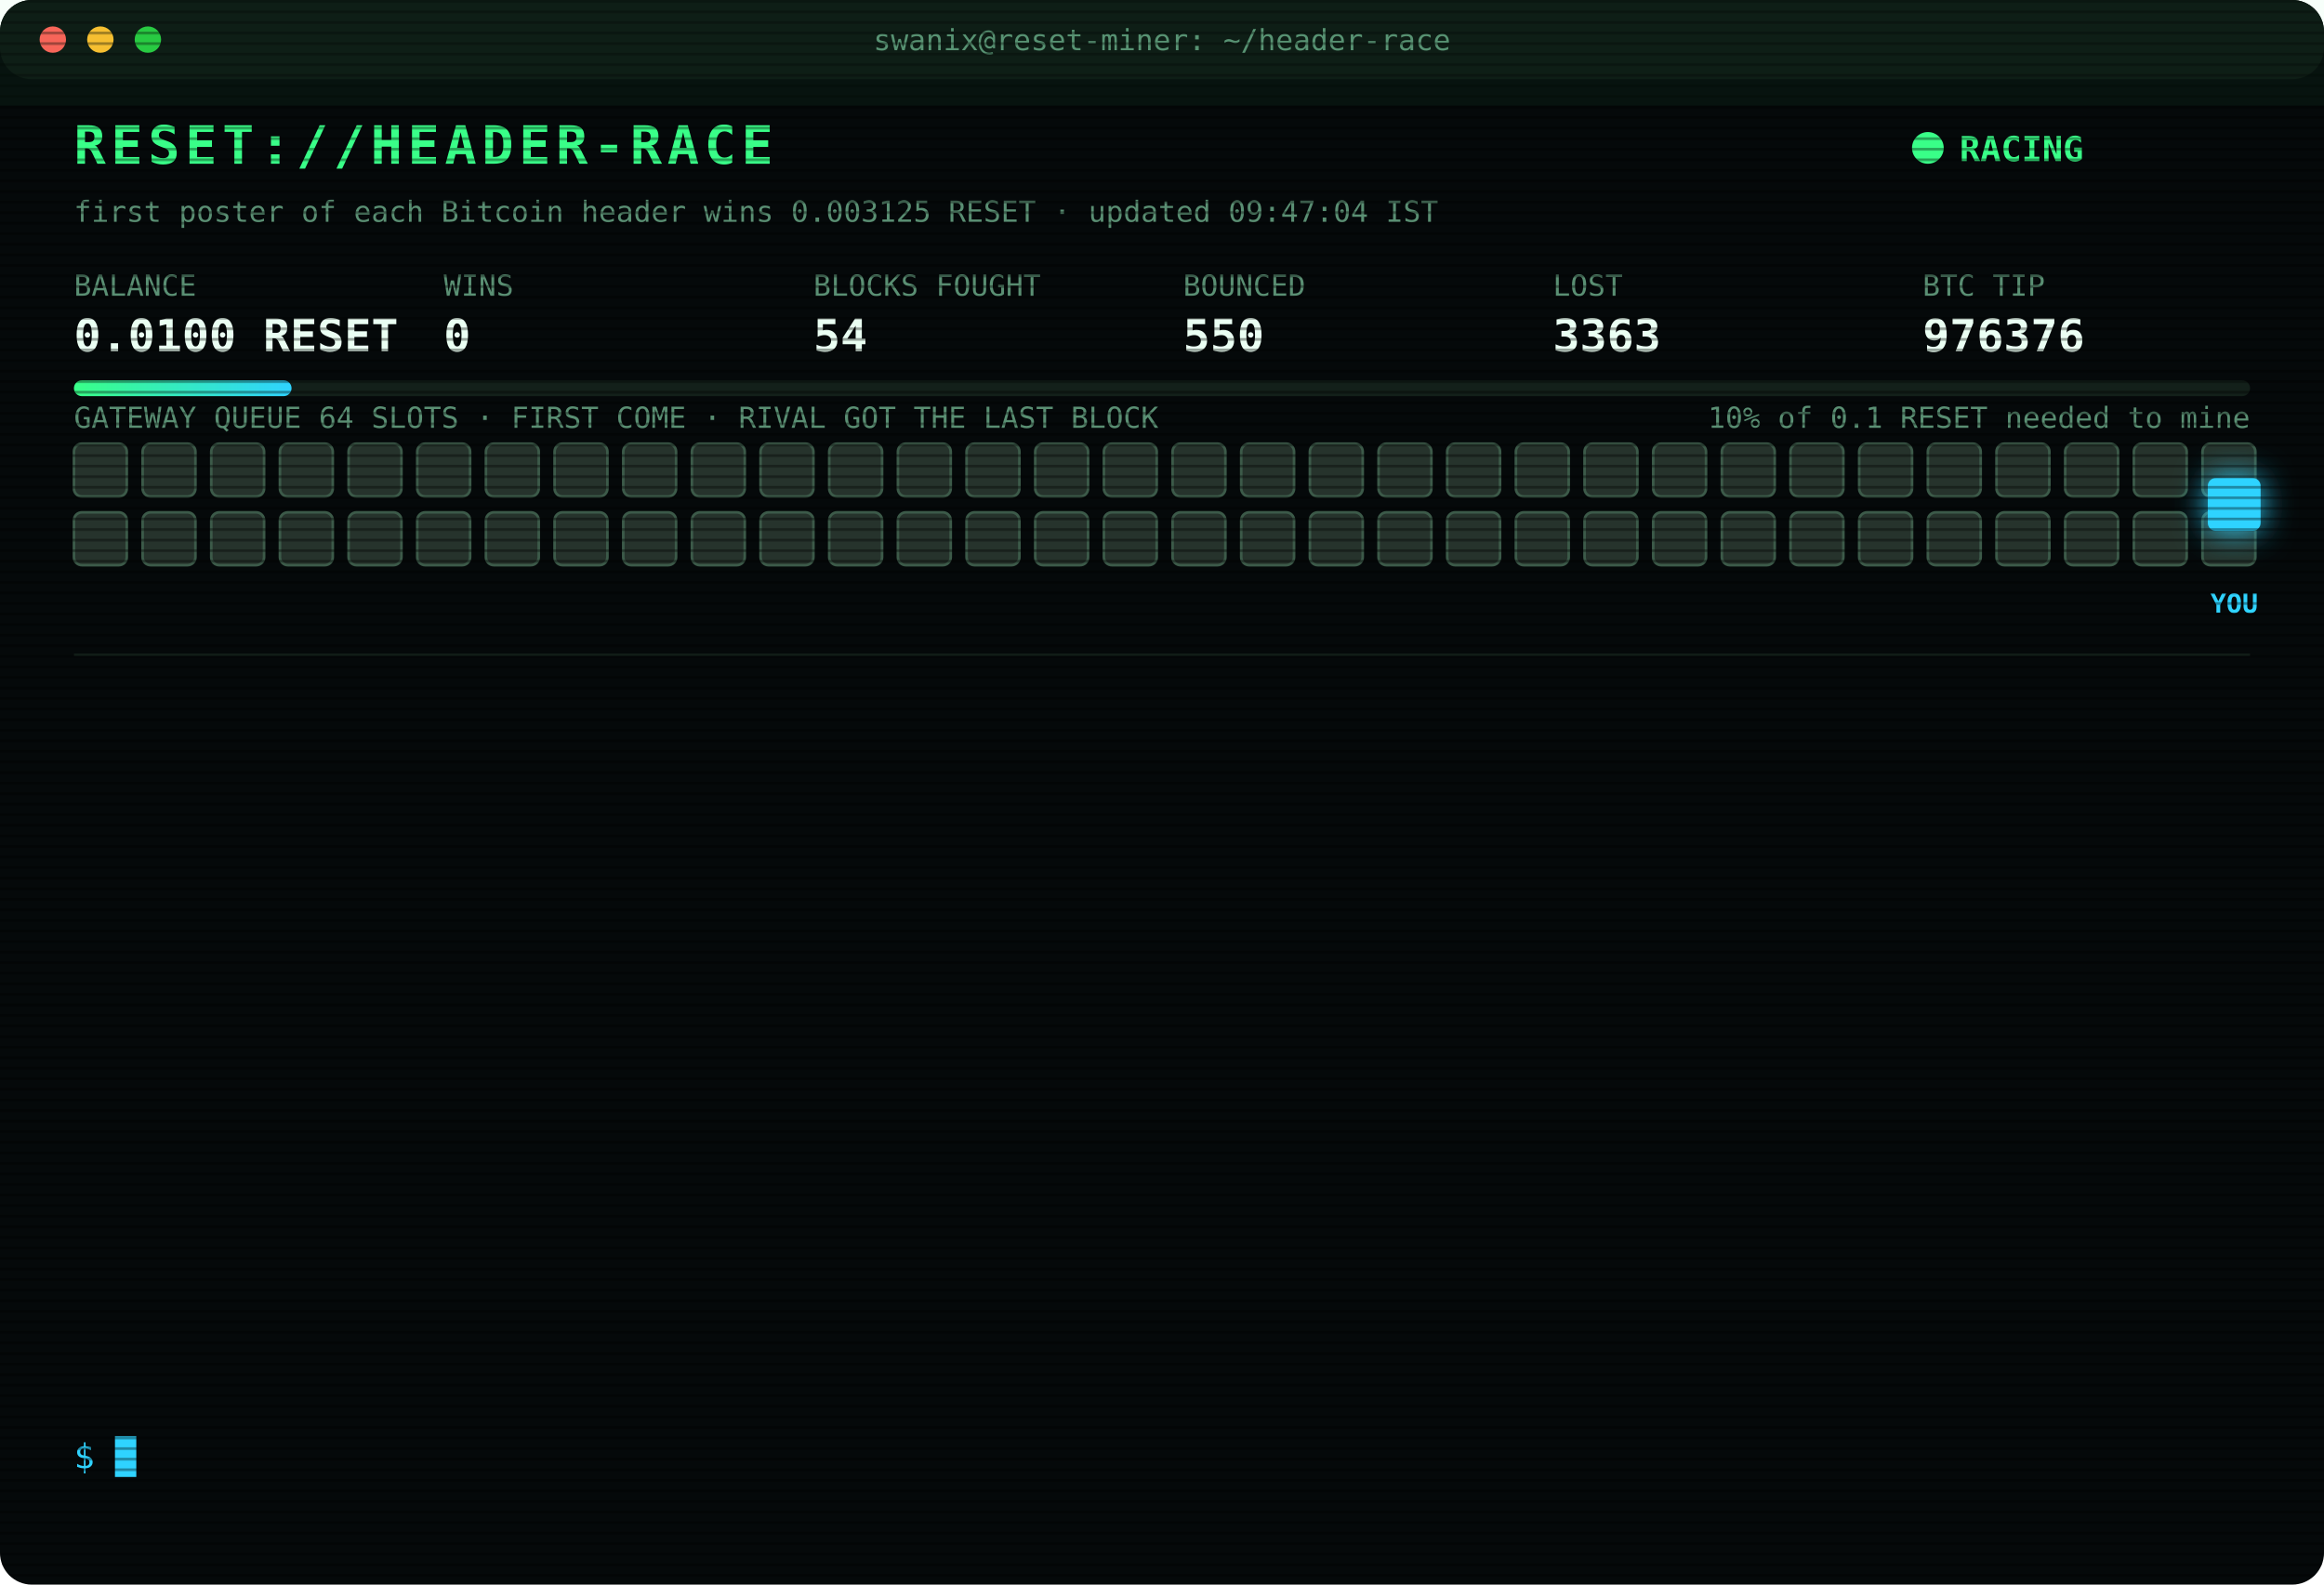
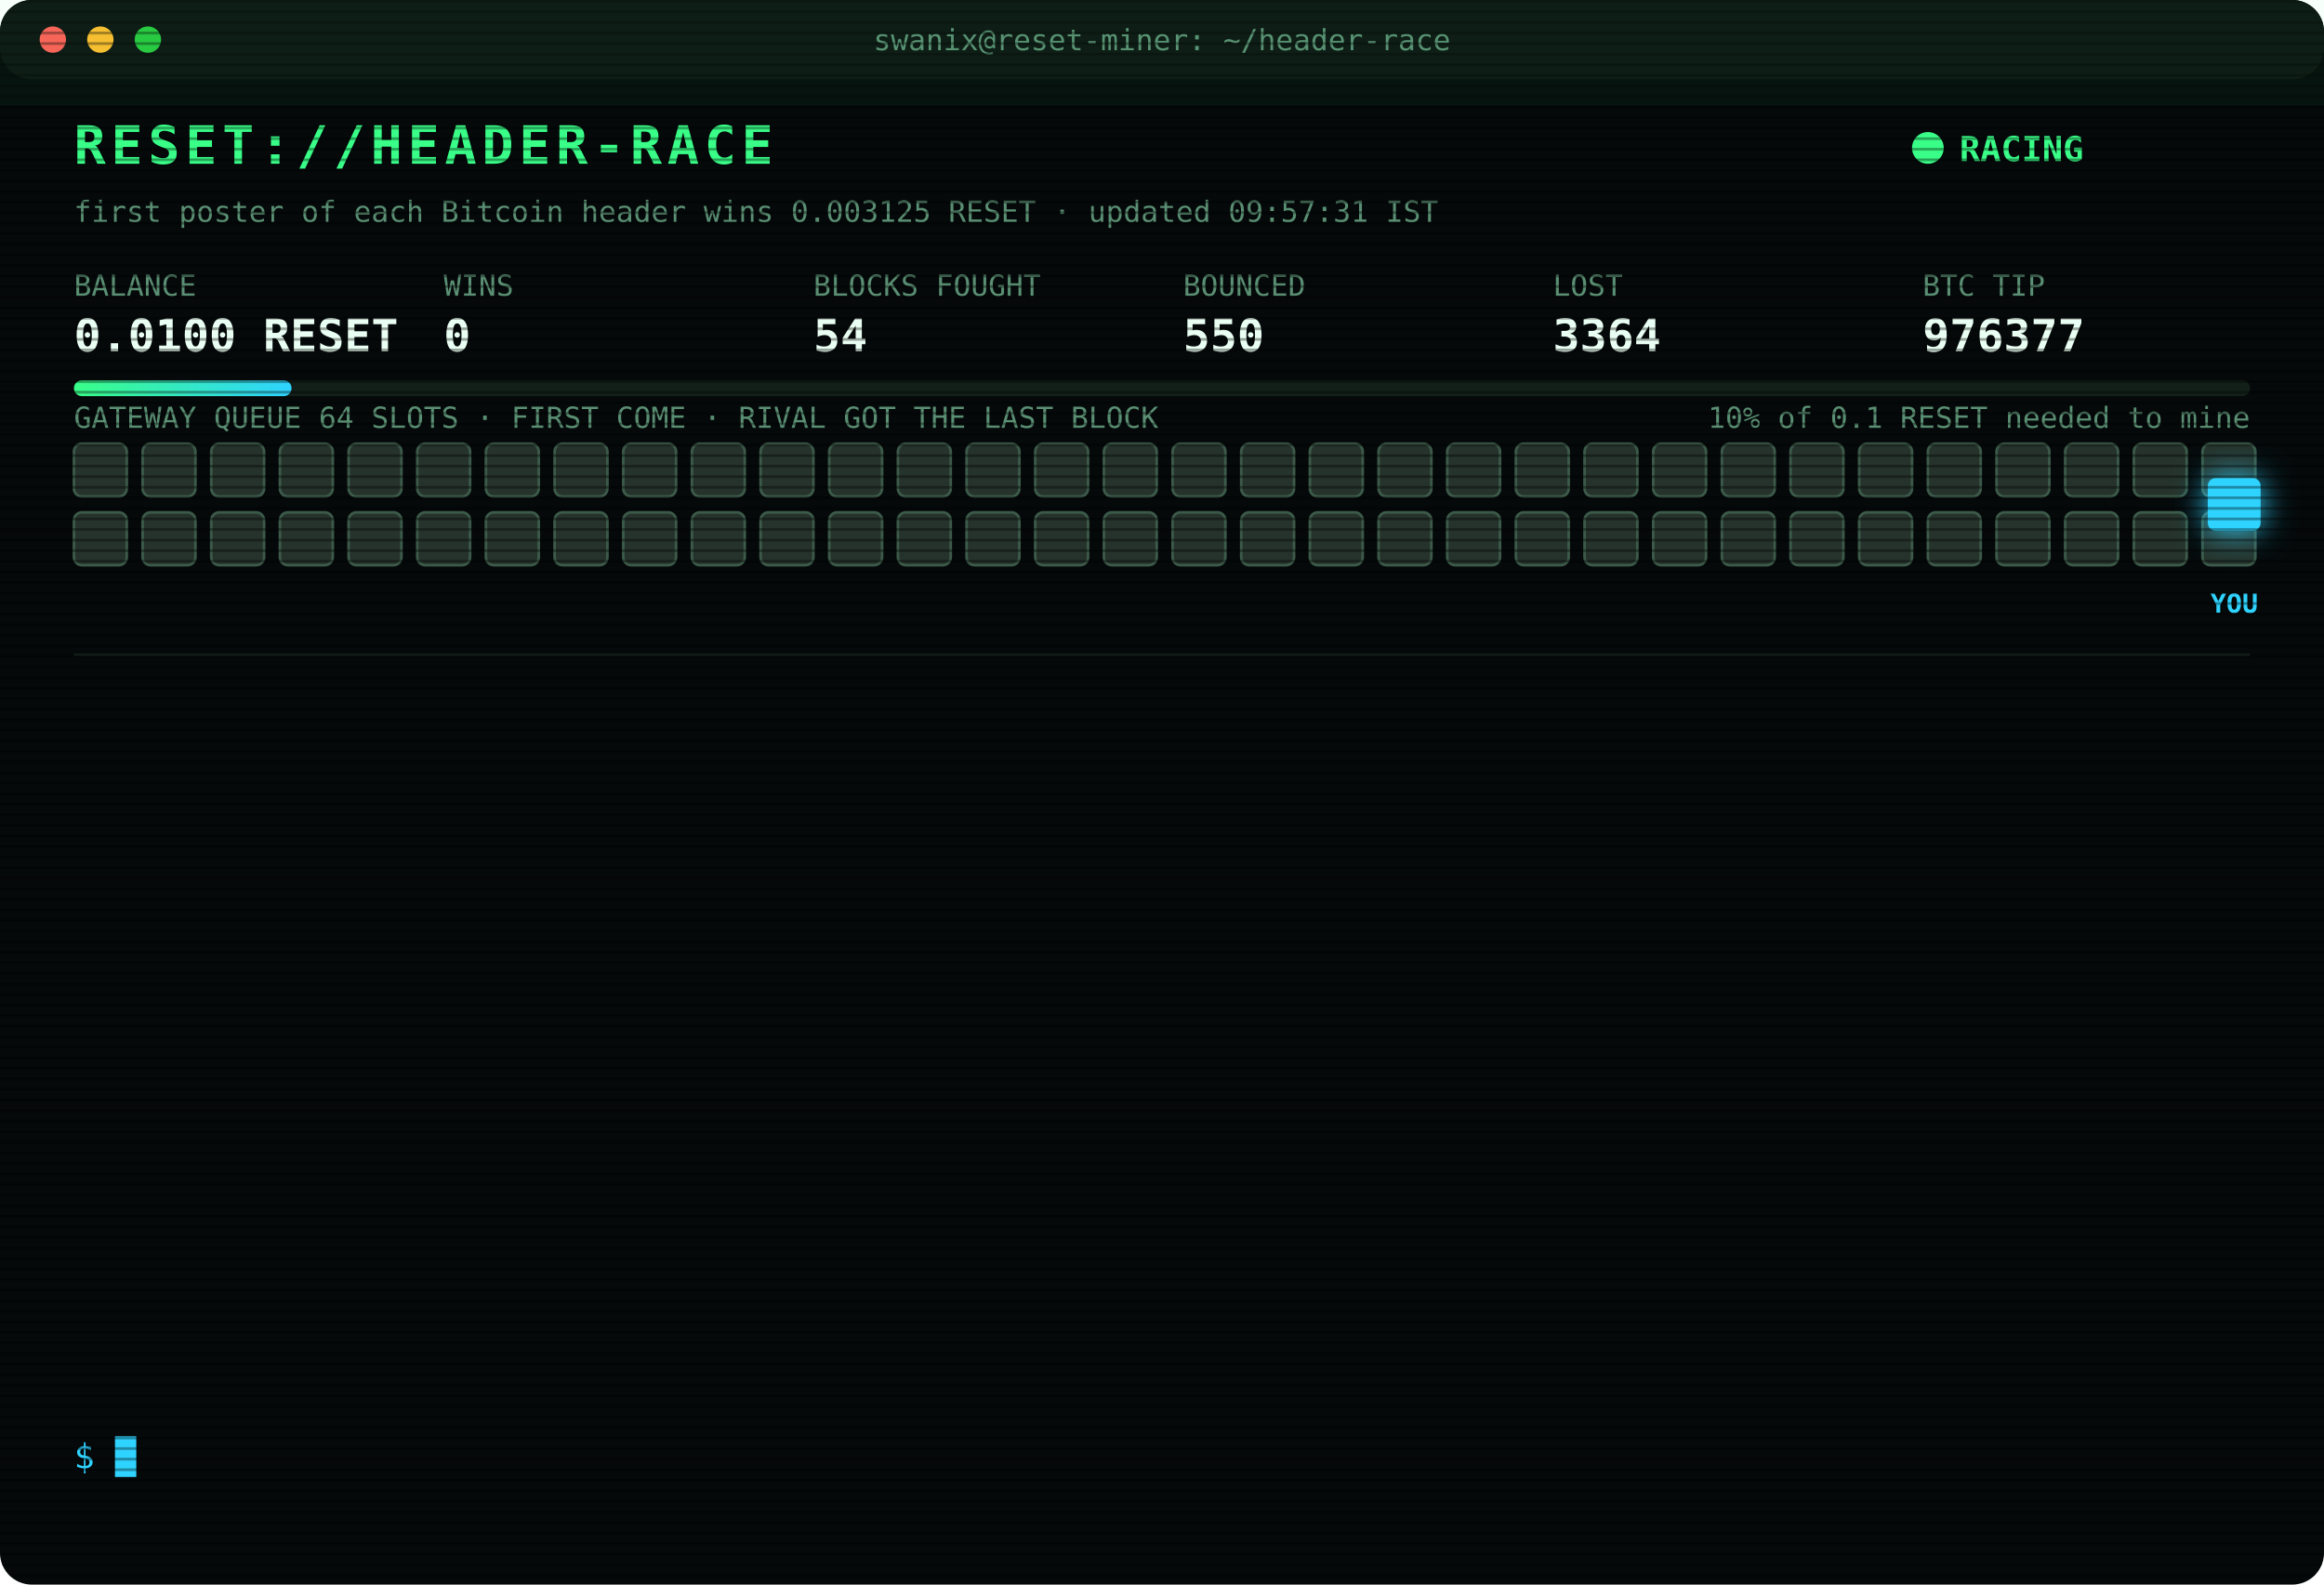
<svg xmlns="http://www.w3.org/2000/svg" width="880" height="600" viewBox="0 0 880 600" font-family="ui-monospace,SFMono-Regular,Menlo,Consolas,monospace">
  <style>
text{font-size:13px;fill:#7CFFB2}
.title{font-size:20px;font-weight:700;fill:#39FF88;letter-spacing:2px;animation:glitch 3s infinite steps(1)}
.sub{fill:#2fd3ff}.k{fill:#5a8f73;font-size:11px}.v{font-size:17px;font-weight:700;fill:#eafff3}
.ts{fill:#3f6b56}.boot{fill:#2fd3ff}.dim{fill:#5a8f73}.bad{fill:#ff4d6d}.warn{fill:#ffd23f}.mag{fill:#ff5cf0}.win{fill:#39FF88;font-weight:700}
.tag{font-size:10px;fill:#2fd3ff;font-weight:700}
.rival{fill:#26332c;stroke:#3c5a49;animation:jam 1.2s infinite alternate}
.idle{fill:#141c18;stroke:#22302a;animation:breathe 4s infinite}
.me{fill:#2fd3ff;filter:drop-shadow(0 0 6px #2fd3ff)}
.hover{animation:nudge 1.1s infinite ease-in-out}.bounce{animation:kick 1.4s infinite}
.ln{opacity:0;animation:in .4s forwards}
.cur{animation:blink 1s infinite steps(1)}
.scan{animation:scan 6s infinite linear}
.led{animation:blink 1.4s infinite}
@keyframes in{from{opacity:0;transform:translateX(-6px)}to{opacity:1;transform:none}}
@keyframes blink{50%{opacity:0}}
@keyframes jam{to{fill:#33463b}}
@keyframes breathe{50%{opacity:.4}}
@keyframes nudge{50%{transform:translateX(-10px)}}
@keyframes kick{0%,100%{transform:none}30%{transform:translateX(-14px)}55%{transform:translateX(10px) translateY(-6px)}}
@keyframes glitch{0%,92%{transform:none}93%{transform:translateX(2px);fill:#ff4d6d}95%{transform:translateX(-2px);fill:#2fd3ff}97%{transform:none}}
@keyframes scan{from{transform:translateY(-40px)}to{transform:translateY(600px)}}
</style>
  <defs>
    <pattern id="sl" width="4" height="4" patternUnits="userSpaceOnUse">
      <rect width="4" height="1" fill="#000" opacity=".35" />
    </pattern>
    <linearGradient id="bar">
      <stop offset="0" stop-color="#39FF88" />
      <stop offset="1" stop-color="#2fd3ff" />
    </linearGradient>
  </defs>
  <rect width="880" height="600" rx="12" fill="#05090a" />
  <rect width="880" height="30" rx="12" fill="#0d1512" />
  <circle cx="20" cy="15" r="5" fill="#ff5f57" />
  <circle cx="38" cy="15" r="5" fill="#febc2e" />
  <circle cx="56" cy="15" r="5" fill="#28c840" />
  <text x="440" y="19" text-anchor="middle" class="k">swanix@reset-miner: ~/header-race</text>
  <text x="28" y="62" class="title">RESET://HEADER-RACE</text>
  <circle class="led" cx="730" cy="56" r="6" fill="#39FF88" />
  <text x="742" y="61" class="win">RACING</text>
-   <text x="28" y="84" class="k">first poster of each Bitcoin header wins 0.003125 RESET · updated 09:47:04 IST</text>
+   <text x="28" y="84" class="k">first poster of each Bitcoin header wins 0.003125 RESET · updated 09:57:31 IST</text>
  <text x="28" y="112" class="k">BALANCE</text>
  <text x="28" y="133" class="v">0.0100 RESET</text>
  <text x="168" y="112" class="k">WINS</text>
  <text x="168" y="133" class="v">0</text>
  <text x="308" y="112" class="k">BLOCKS FOUGHT</text>
  <text x="308" y="133" class="v">54</text>
  <text x="448" y="112" class="k">BOUNCED</text>
  <text x="448" y="133" class="v">550</text>
  <text x="588" y="112" class="k">LOST</text>
-   <text x="588" y="133" class="v">3363</text>
+   <text x="588" y="133" class="v">3364</text>
  <text x="728" y="112" class="k">BTC TIP</text>
-   <text x="728" y="133" class="v">976376</text>
+   <text x="728" y="133" class="v">976377</text>
  <rect x="28" y="144" width="824" height="6" rx="3" fill="#13201a" />
  <rect x="28" y="144" width="82.4" height="6" rx="3" fill="url(#bar)" />
  <text x="852" y="162" text-anchor="end" class="k">10% of 0.1 RESET needed to mine</text>
  <text x="28" y="162" class="k">GATEWAY QUEUE 64 SLOTS · FIRST COME · RIVAL GOT THE LAST BLOCK</text>
  <rect class="rival" x="28" y="168" width="20" height="20" rx="3" style="animation-delay:0.00s" />
  <rect class="rival" x="54" y="168" width="20" height="20" rx="3" style="animation-delay:0.05s" />
  <rect class="rival" x="80" y="168" width="20" height="20" rx="3" style="animation-delay:0.10s" />
  <rect class="rival" x="106" y="168" width="20" height="20" rx="3" style="animation-delay:0.15s" />
  <rect class="rival" x="132" y="168" width="20" height="20" rx="3" style="animation-delay:0.20s" />
  <rect class="rival" x="158" y="168" width="20" height="20" rx="3" style="animation-delay:0.25s" />
  <rect class="rival" x="184" y="168" width="20" height="20" rx="3" style="animation-delay:0.30s" />
  <rect class="rival" x="210" y="168" width="20" height="20" rx="3" style="animation-delay:0.35s" />
  <rect class="rival" x="236" y="168" width="20" height="20" rx="3" style="animation-delay:0.40s" />
  <rect class="rival" x="262" y="168" width="20" height="20" rx="3" style="animation-delay:0.45s" />
  <rect class="rival" x="288" y="168" width="20" height="20" rx="3" style="animation-delay:0.50s" />
  <rect class="rival" x="314" y="168" width="20" height="20" rx="3" style="animation-delay:0.55s" />
  <rect class="rival" x="340" y="168" width="20" height="20" rx="3" style="animation-delay:0.60s" />
  <rect class="rival" x="366" y="168" width="20" height="20" rx="3" style="animation-delay:0.65s" />
  <rect class="rival" x="392" y="168" width="20" height="20" rx="3" style="animation-delay:0.70s" />
  <rect class="rival" x="418" y="168" width="20" height="20" rx="3" style="animation-delay:0.75s" />
  <rect class="rival" x="444" y="168" width="20" height="20" rx="3" style="animation-delay:0.80s" />
  <rect class="rival" x="470" y="168" width="20" height="20" rx="3" style="animation-delay:0.85s" />
  <rect class="rival" x="496" y="168" width="20" height="20" rx="3" style="animation-delay:0.90s" />
  <rect class="rival" x="522" y="168" width="20" height="20" rx="3" style="animation-delay:0.95s" />
  <rect class="rival" x="548" y="168" width="20" height="20" rx="3" style="animation-delay:1.00s" />
  <rect class="rival" x="574" y="168" width="20" height="20" rx="3" style="animation-delay:1.05s" />
  <rect class="rival" x="600" y="168" width="20" height="20" rx="3" style="animation-delay:1.10s" />
  <rect class="rival" x="626" y="168" width="20" height="20" rx="3" style="animation-delay:1.15s" />
  <rect class="rival" x="652" y="168" width="20" height="20" rx="3" style="animation-delay:1.20s" />
  <rect class="rival" x="678" y="168" width="20" height="20" rx="3" style="animation-delay:1.25s" />
  <rect class="rival" x="704" y="168" width="20" height="20" rx="3" style="animation-delay:1.30s" />
  <rect class="rival" x="730" y="168" width="20" height="20" rx="3" style="animation-delay:1.35s" />
  <rect class="rival" x="756" y="168" width="20" height="20" rx="3" style="animation-delay:1.40s" />
  <rect class="rival" x="782" y="168" width="20" height="20" rx="3" style="animation-delay:1.45s" />
  <rect class="rival" x="808" y="168" width="20" height="20" rx="3" style="animation-delay:1.50s" />
  <rect class="rival" x="834" y="168" width="20" height="20" rx="3" style="animation-delay:1.55s" />
  <rect class="rival" x="28" y="194" width="20" height="20" rx="3" style="animation-delay:1.60s" />
  <rect class="rival" x="54" y="194" width="20" height="20" rx="3" style="animation-delay:1.65s" />
  <rect class="rival" x="80" y="194" width="20" height="20" rx="3" style="animation-delay:1.70s" />
  <rect class="rival" x="106" y="194" width="20" height="20" rx="3" style="animation-delay:1.75s" />
  <rect class="rival" x="132" y="194" width="20" height="20" rx="3" style="animation-delay:1.80s" />
  <rect class="rival" x="158" y="194" width="20" height="20" rx="3" style="animation-delay:1.85s" />
  <rect class="rival" x="184" y="194" width="20" height="20" rx="3" style="animation-delay:1.90s" />
  <rect class="rival" x="210" y="194" width="20" height="20" rx="3" style="animation-delay:1.95s" />
  <rect class="rival" x="236" y="194" width="20" height="20" rx="3" style="animation-delay:2.00s" />
  <rect class="rival" x="262" y="194" width="20" height="20" rx="3" style="animation-delay:2.05s" />
  <rect class="rival" x="288" y="194" width="20" height="20" rx="3" style="animation-delay:2.10s" />
  <rect class="rival" x="314" y="194" width="20" height="20" rx="3" style="animation-delay:2.15s" />
  <rect class="rival" x="340" y="194" width="20" height="20" rx="3" style="animation-delay:2.20s" />
  <rect class="rival" x="366" y="194" width="20" height="20" rx="3" style="animation-delay:2.25s" />
  <rect class="rival" x="392" y="194" width="20" height="20" rx="3" style="animation-delay:2.30s" />
  <rect class="rival" x="418" y="194" width="20" height="20" rx="3" style="animation-delay:2.35s" />
  <rect class="rival" x="444" y="194" width="20" height="20" rx="3" style="animation-delay:2.40s" />
  <rect class="rival" x="470" y="194" width="20" height="20" rx="3" style="animation-delay:2.45s" />
  <rect class="rival" x="496" y="194" width="20" height="20" rx="3" style="animation-delay:2.50s" />
  <rect class="rival" x="522" y="194" width="20" height="20" rx="3" style="animation-delay:2.55s" />
  <rect class="rival" x="548" y="194" width="20" height="20" rx="3" style="animation-delay:2.60s" />
  <rect class="rival" x="574" y="194" width="20" height="20" rx="3" style="animation-delay:2.65s" />
  <rect class="rival" x="600" y="194" width="20" height="20" rx="3" style="animation-delay:2.70s" />
  <rect class="rival" x="626" y="194" width="20" height="20" rx="3" style="animation-delay:2.75s" />
  <rect class="rival" x="652" y="194" width="20" height="20" rx="3" style="animation-delay:2.80s" />
  <rect class="rival" x="678" y="194" width="20" height="20" rx="3" style="animation-delay:2.85s" />
  <rect class="rival" x="704" y="194" width="20" height="20" rx="3" style="animation-delay:2.90s" />
  <rect class="rival" x="730" y="194" width="20" height="20" rx="3" style="animation-delay:2.95s" />
  <rect class="rival" x="756" y="194" width="20" height="20" rx="3" style="animation-delay:3.00s" />
  <rect class="rival" x="782" y="194" width="20" height="20" rx="3" style="animation-delay:3.05s" />
  <rect class="rival" x="808" y="194" width="20" height="20" rx="3" style="animation-delay:3.10s" />
  <rect class="rival" x="834" y="194" width="20" height="20" rx="3" style="animation-delay:3.15s" />
  <g class="hover">
    <rect class="me" x="836" y="181" width="20" height="20" rx="3" />
    <text class="tag" x="846" y="232" text-anchor="middle">YOU</text>
  </g>
  <line x1="28" x2="852" y1="248" y2="248" stroke="#13201a" />
  <g class="ln" style="animation-delay:0.40s">
-     <text x="28" y="270" class="ts">07:28:13</text>
-     <text x="104" y="270" class="bad">[LOST] #976363 taken by a rival miner</text>
+     <text x="28" y="270" class="ts">07:30:09</text>
+     <text x="104" y="270" class="bad">[LOST] #976364 taken by a rival miner</text>
  </g>
  <g class="ln" style="animation-delay:0.65s">
-     <text x="28" y="292" class="ts">07:30:09</text>
-     <text x="104" y="292" class="bad">[LOST] #976364 taken by a rival miner</text>
+     <text x="28" y="292" class="ts">07:33:45</text>
+     <text x="104" y="292" class="bad">[LOST] #976365 taken by a rival miner</text>
  </g>
  <g class="ln" style="animation-delay:0.90s">
-     <text x="28" y="314" class="ts">07:33:45</text>
-     <text x="104" y="314" class="bad">[LOST] #976365 taken by a rival miner</text>
+     <text x="28" y="314" class="ts">07:52:57</text>
+     <text x="104" y="314" class="bad">[LOST] #976366 taken by a rival miner</text>
  </g>
  <g class="ln" style="animation-delay:1.15s">
-     <text x="28" y="336" class="ts">07:52:57</text>
-     <text x="104" y="336" class="bad">[LOST] #976366 taken by a rival miner</text>
+     <text x="28" y="336" class="ts">07:58:34</text>
+     <text x="104" y="336" class="bad">[LOST] #976367 taken by a rival miner</text>
  </g>
  <g class="ln" style="animation-delay:1.40s">
-     <text x="28" y="358" class="ts">07:58:34</text>
-     <text x="104" y="358" class="bad">[LOST] #976367 taken by a rival miner</text>
+     <text x="28" y="358" class="ts">08:12:45</text>
+     <text x="104" y="358" class="bad">[LOST] #976368 taken by a rival miner</text>
  </g>
  <g class="ln" style="animation-delay:1.65s">
-     <text x="28" y="380" class="ts">08:12:45</text>
-     <text x="104" y="380" class="bad">[LOST] #976368 taken by a rival miner</text>
+     <text x="28" y="380" class="ts">08:14:55</text>
+     <text x="104" y="380" class="bad">[LOST] #976369 taken by a rival miner</text>
  </g>
  <g class="ln" style="animation-delay:1.90s">
-     <text x="28" y="402" class="ts">08:14:55</text>
-     <text x="104" y="402" class="bad">[LOST] #976369 taken by a rival miner</text>
+     <text x="28" y="402" class="ts">08:16:48</text>
+     <text x="104" y="402" class="bad">[LOST] #976370 taken by a rival miner</text>
  </g>
  <g class="ln" style="animation-delay:2.15s">
-     <text x="28" y="424" class="ts">08:16:48</text>
-     <text x="104" y="424" class="bad">[LOST] #976370 taken by a rival miner</text>
+     <text x="28" y="424" class="ts">08:31:38</text>
+     <text x="104" y="424" class="bad">[LOST] #976371 taken by a rival miner</text>
  </g>
  <g class="ln" style="animation-delay:2.40s">
-     <text x="28" y="446" class="ts">08:31:38</text>
-     <text x="104" y="446" class="bad">[LOST] #976371 taken by a rival miner</text>
+     <text x="28" y="446" class="ts">08:33:37</text>
+     <text x="104" y="446" class="bad">[LOST] #976372 taken by a rival miner</text>
  </g>
  <g class="ln" style="animation-delay:2.65s">
-     <text x="28" y="468" class="ts">08:33:37</text>
-     <text x="104" y="468" class="bad">[LOST] #976372 taken by a rival miner</text>
+     <text x="28" y="468" class="ts">08:48:25</text>
+     <text x="104" y="468" class="bad">[LOST] #976373 taken by a rival miner</text>
  </g>
  <g class="ln" style="animation-delay:2.90s">
-     <text x="28" y="490" class="ts">08:48:25</text>
-     <text x="104" y="490" class="bad">[LOST] #976373 taken by a rival miner</text>
+     <text x="28" y="490" class="ts">09:23:03</text>
+     <text x="104" y="490" class="bad">[LOST] #976374 taken by a rival miner</text>
  </g>
  <g class="ln" style="animation-delay:3.15s">
-     <text x="28" y="512" class="ts">09:23:03</text>
-     <text x="104" y="512" class="bad">[LOST] #976374 taken by a rival miner</text>
+     <text x="28" y="512" class="ts">09:47:04</text>
+     <text x="104" y="512" class="bad">[LOST] #976376 taken by a rival miner</text>
  </g>
  <g class="ln" style="animation-delay:3.40s">
-     <text x="28" y="534" class="ts">09:47:04</text>
-     <text x="104" y="534" class="bad">[LOST] #976376 taken by a rival miner</text>
+     <text x="28" y="534" class="ts">09:57:31</text>
+     <text x="104" y="534" class="bad">[LOST] #976377 taken by a rival miner</text>
  </g>
  <text x="28" y="556" class="sub">$ <tspan class="cur">█</tspan>
  </text>
  <rect width="880" height="600" rx="12" fill="url(#sl)" pointer-events="none" />
  <rect class="scan" width="880" height="40" fill="#39FF88" opacity=".04" />
</svg>
